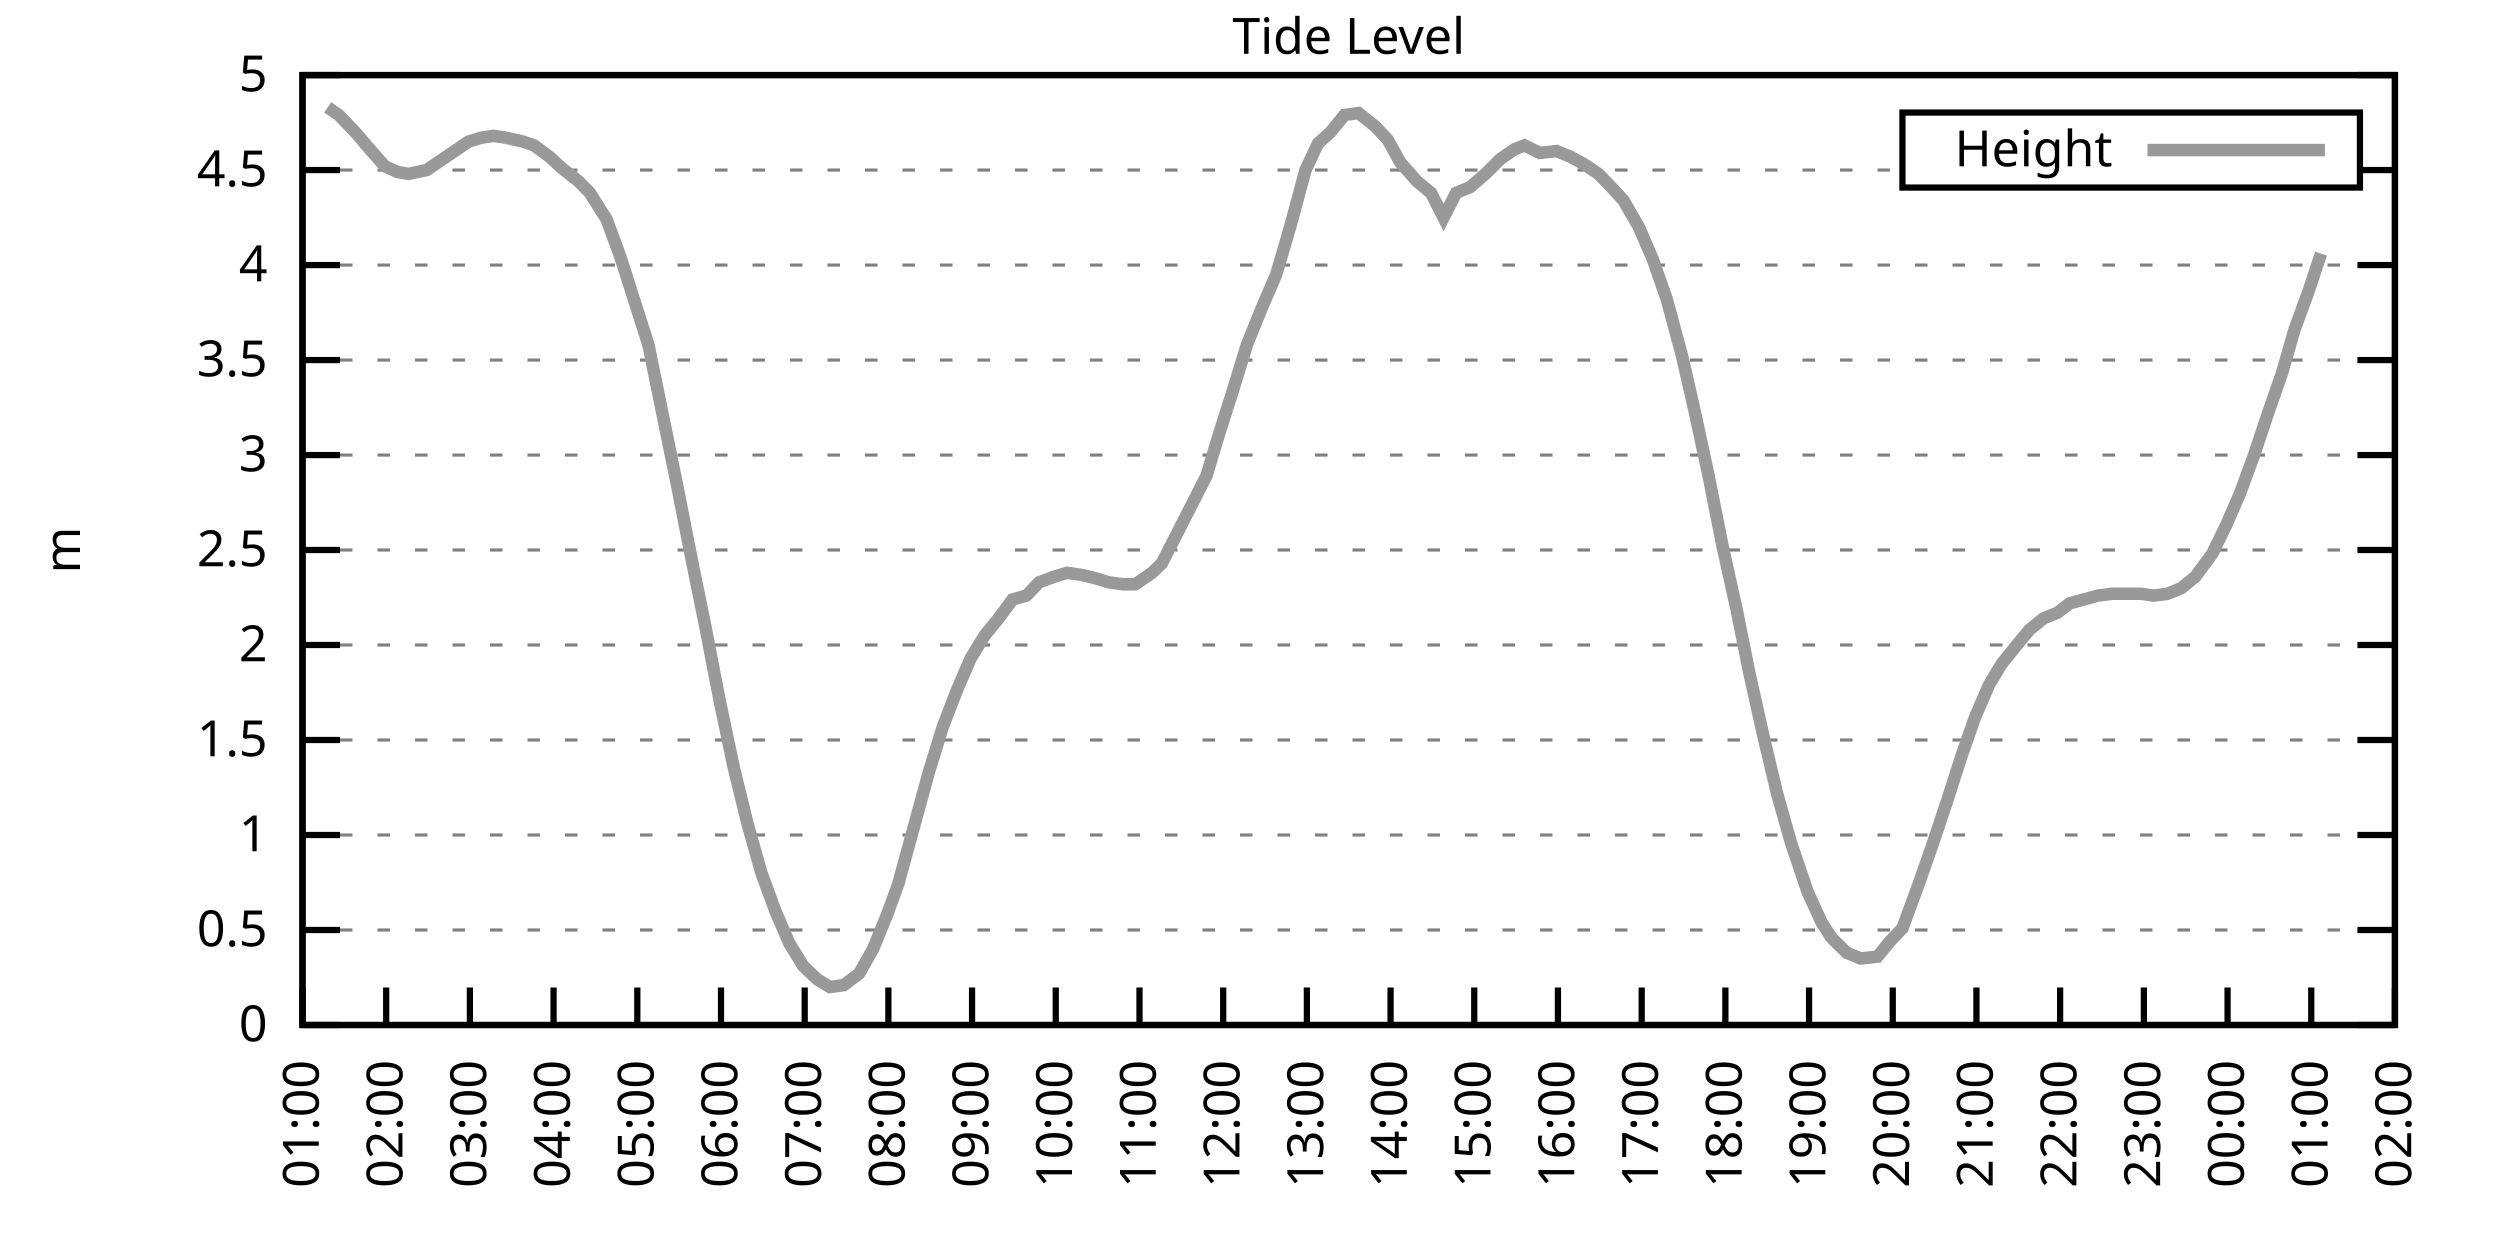
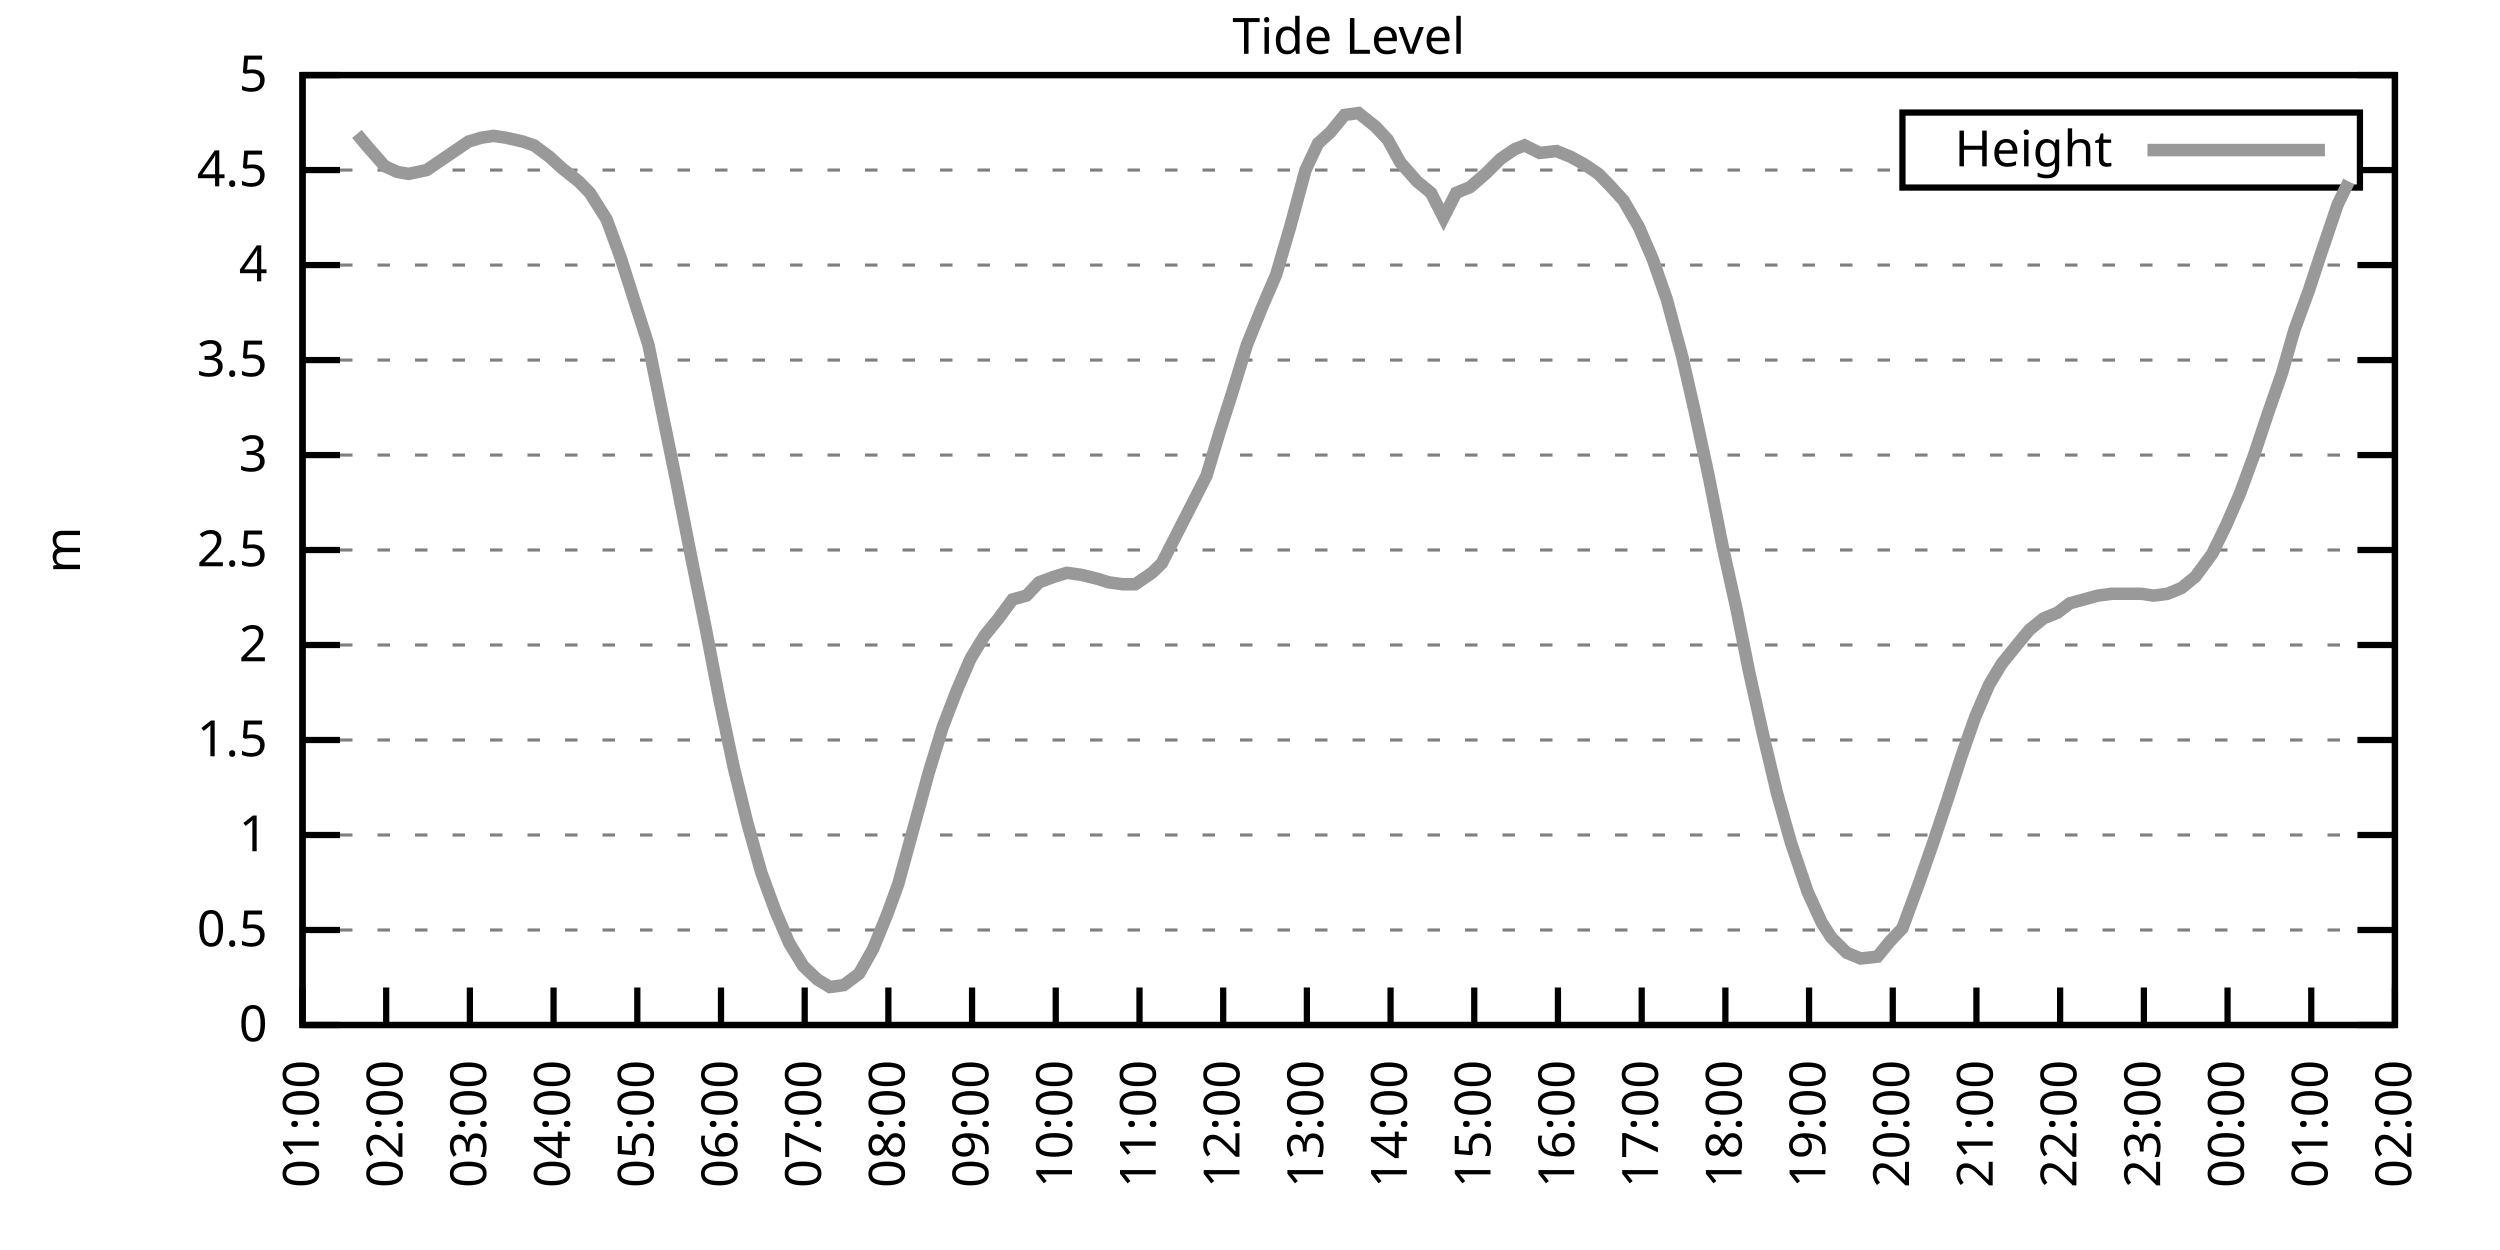
<svg xmlns="http://www.w3.org/2000/svg" xmlns:xlink="http://www.w3.org/1999/xlink" width="400" height="200" viewBox="0 0 400 200">
  <g id="gnuplot_canvas">
    <rect x="0" y="0" width="400" height="200" fill="none" />
    <defs>
      <circle id="gpDot" r="0.5" stroke-width="0.5" stroke="currentColor" />
      <path id="gpPt0" stroke-width="0.333" stroke="currentColor" d="M-1,0 h2 M0,-1 v2" />
      <path id="gpPt1" stroke-width="0.333" stroke="currentColor" d="M-1,-1 L1,1 M1,-1 L-1,1" />
      <path id="gpPt2" stroke-width="0.333" stroke="currentColor" d="M-1,0 L1,0 M0,-1 L0,1 M-1,-1 L1,1 M-1,1 L1,-1" />
      <rect id="gpPt3" stroke-width="0.333" stroke="currentColor" x="-1" y="-1" width="2" height="2" />
      <rect id="gpPt4" stroke-width="0.333" stroke="currentColor" fill="currentColor" x="-1" y="-1" width="2" height="2" />
      <circle id="gpPt5" stroke-width="0.333" stroke="currentColor" cx="0" cy="0" r="1" />
      <use xlink:href="#gpPt5" id="gpPt6" fill="currentColor" stroke="none" />
      <path id="gpPt7" stroke-width="0.333" stroke="currentColor" d="M0,-1.33 L-1.33,0.67 L1.33,0.67 z" />
      <use xlink:href="#gpPt7" id="gpPt8" fill="currentColor" stroke="none" />
      <use xlink:href="#gpPt7" id="gpPt9" stroke="currentColor" transform="rotate(180)" />
      <use xlink:href="#gpPt9" id="gpPt10" fill="currentColor" stroke="none" />
      <use xlink:href="#gpPt3" id="gpPt11" stroke="currentColor" transform="rotate(45)" />
      <use xlink:href="#gpPt11" id="gpPt12" fill="currentColor" stroke="none" />
      <path id="gpPt13" stroke-width="0.333" stroke="currentColor" d="M0,1.330 L1.265,0.411 L0.782,-1.067 L-0.782,-1.076 L-1.265,0.411 z" />
      <use xlink:href="#gpPt13" id="gpPt14" fill="currentColor" stroke="none" />
      <filter id="textbox" filterUnits="objectBoundingBox" x="0" y="0" height="1" width="1">
        <feFlood flood-color="white" flood-opacity="1" result="bgnd" />
        <feComposite in="SourceGraphic" in2="bgnd" operator="atop" />
      </filter>
      <filter id="greybox" filterUnits="objectBoundingBox" x="0" y="0" height="1" width="1">
        <feFlood flood-color="lightgrey" flood-opacity="1" result="grey" />
        <feComposite in="SourceGraphic" in2="grey" operator="atop" />
      </filter>
    </defs>
    <g fill="none" color="white" stroke="currentColor" stroke-width="1.00" stroke-linecap="butt" stroke-linejoin="miter">
</g>
    <g fill="none" color="black" stroke="currentColor" stroke-width="1.00" stroke-linecap="butt" stroke-linejoin="miter">
      <g stroke="none" shape-rendering="crispEdges">
        <polygon fill="rgb(255, 255, 255)" points="48.40,164.00 383.18,164.00 383.18,12.02 48.40,12.02 " />
      </g>
    </g>
    <g fill="none" color="black" stroke="currentColor" stroke-width="1.00" stroke-linecap="butt" stroke-linejoin="miter">
</g>
    <g fill="none" color="black" stroke="black" stroke-width="0.50" stroke-linecap="butt" stroke-linejoin="miter">
</g>
    <g fill="none" color="gray" stroke="currentColor" stroke-width="0.50" stroke-linecap="butt" stroke-linejoin="miter">
      <path stroke="gray" stroke-dasharray="2,4" class="gridline" d="M48.40,164.00 L383.19,164.00  " />
    </g>
    <g fill="none" color="gray" stroke="gray" stroke-width="1.00" stroke-linecap="butt" stroke-linejoin="miter">
</g>
    <g fill="none" color="black" stroke="currentColor" stroke-width="1.00" stroke-linecap="butt" stroke-linejoin="miter">
      <path stroke="black" d="M48.40,164.00 L54.40,164.00 M383.19,164.00 L377.19,164.00  " />
      <g transform="translate(42.80,166.60)" stroke="none" fill="black" font-family="Sans" font-size="8.00" text-anchor="end">
        <text>
          <tspan font-family="Sans"> 0</tspan>
        </text>
      </g>
    </g>
    <g fill="none" color="black" stroke="currentColor" stroke-width="1.00" stroke-linecap="butt" stroke-linejoin="miter">
</g>
    <g fill="none" color="black" stroke="black" stroke-width="0.50" stroke-linecap="butt" stroke-linejoin="miter">
</g>
    <g fill="none" color="gray" stroke="currentColor" stroke-width="0.50" stroke-linecap="butt" stroke-linejoin="miter">
      <path stroke="gray" stroke-dasharray="2,4" class="gridline" d="M48.40,148.80 L383.19,148.80  " />
    </g>
    <g fill="none" color="gray" stroke="gray" stroke-width="1.00" stroke-linecap="butt" stroke-linejoin="miter">
</g>
    <g fill="none" color="black" stroke="currentColor" stroke-width="1.00" stroke-linecap="butt" stroke-linejoin="miter">
      <path stroke="black" d="M48.40,148.80 L54.40,148.80 M383.19,148.80 L377.19,148.80  " />
      <g transform="translate(42.80,151.40)" stroke="none" fill="black" font-family="Sans" font-size="8.00" text-anchor="end">
        <text>
          <tspan font-family="Sans"> 0.5</tspan>
        </text>
      </g>
    </g>
    <g fill="none" color="black" stroke="currentColor" stroke-width="1.00" stroke-linecap="butt" stroke-linejoin="miter">
</g>
    <g fill="none" color="black" stroke="black" stroke-width="0.50" stroke-linecap="butt" stroke-linejoin="miter">
</g>
    <g fill="none" color="gray" stroke="currentColor" stroke-width="0.50" stroke-linecap="butt" stroke-linejoin="miter">
      <path stroke="gray" stroke-dasharray="2,4" class="gridline" d="M48.40,133.60 L383.19,133.60  " />
    </g>
    <g fill="none" color="gray" stroke="gray" stroke-width="1.00" stroke-linecap="butt" stroke-linejoin="miter">
</g>
    <g fill="none" color="black" stroke="currentColor" stroke-width="1.00" stroke-linecap="butt" stroke-linejoin="miter">
      <path stroke="black" d="M48.40,133.60 L54.40,133.60 M383.19,133.60 L377.19,133.60  " />
      <g transform="translate(42.80,136.20)" stroke="none" fill="black" font-family="Sans" font-size="8.00" text-anchor="end">
        <text>
          <tspan font-family="Sans"> 1</tspan>
        </text>
      </g>
    </g>
    <g fill="none" color="black" stroke="currentColor" stroke-width="1.00" stroke-linecap="butt" stroke-linejoin="miter">
</g>
    <g fill="none" color="black" stroke="black" stroke-width="0.50" stroke-linecap="butt" stroke-linejoin="miter">
</g>
    <g fill="none" color="gray" stroke="currentColor" stroke-width="0.50" stroke-linecap="butt" stroke-linejoin="miter">
      <path stroke="gray" stroke-dasharray="2,4" class="gridline" d="M48.40,118.40 L383.19,118.40  " />
    </g>
    <g fill="none" color="gray" stroke="gray" stroke-width="1.00" stroke-linecap="butt" stroke-linejoin="miter">
</g>
    <g fill="none" color="black" stroke="currentColor" stroke-width="1.00" stroke-linecap="butt" stroke-linejoin="miter">
      <path stroke="black" d="M48.40,118.40 L54.40,118.40 M383.19,118.40 L377.19,118.40  " />
      <g transform="translate(42.80,121.00)" stroke="none" fill="black" font-family="Sans" font-size="8.00" text-anchor="end">
        <text>
          <tspan font-family="Sans"> 1.5</tspan>
        </text>
      </g>
    </g>
    <g fill="none" color="black" stroke="currentColor" stroke-width="1.00" stroke-linecap="butt" stroke-linejoin="miter">
</g>
    <g fill="none" color="black" stroke="black" stroke-width="0.50" stroke-linecap="butt" stroke-linejoin="miter">
</g>
    <g fill="none" color="gray" stroke="currentColor" stroke-width="0.50" stroke-linecap="butt" stroke-linejoin="miter">
      <path stroke="gray" stroke-dasharray="2,4" class="gridline" d="M48.40,103.20 L383.19,103.20  " />
    </g>
    <g fill="none" color="gray" stroke="gray" stroke-width="1.00" stroke-linecap="butt" stroke-linejoin="miter">
</g>
    <g fill="none" color="black" stroke="currentColor" stroke-width="1.00" stroke-linecap="butt" stroke-linejoin="miter">
      <path stroke="black" d="M48.40,103.20 L54.40,103.20 M383.19,103.20 L377.19,103.20  " />
      <g transform="translate(42.80,105.80)" stroke="none" fill="black" font-family="Sans" font-size="8.00" text-anchor="end">
        <text>
          <tspan font-family="Sans"> 2</tspan>
        </text>
      </g>
    </g>
    <g fill="none" color="black" stroke="currentColor" stroke-width="1.00" stroke-linecap="butt" stroke-linejoin="miter">
</g>
    <g fill="none" color="black" stroke="black" stroke-width="0.50" stroke-linecap="butt" stroke-linejoin="miter">
</g>
    <g fill="none" color="gray" stroke="currentColor" stroke-width="0.50" stroke-linecap="butt" stroke-linejoin="miter">
      <path stroke="gray" stroke-dasharray="2,4" class="gridline" d="M48.40,88.00 L383.19,88.00  " />
    </g>
    <g fill="none" color="gray" stroke="gray" stroke-width="1.00" stroke-linecap="butt" stroke-linejoin="miter">
</g>
    <g fill="none" color="black" stroke="currentColor" stroke-width="1.00" stroke-linecap="butt" stroke-linejoin="miter">
      <path stroke="black" d="M48.40,88.00 L54.40,88.00 M383.19,88.00 L377.19,88.00  " />
      <g transform="translate(42.80,90.60)" stroke="none" fill="black" font-family="Sans" font-size="8.00" text-anchor="end">
        <text>
          <tspan font-family="Sans"> 2.5</tspan>
        </text>
      </g>
    </g>
    <g fill="none" color="black" stroke="currentColor" stroke-width="1.00" stroke-linecap="butt" stroke-linejoin="miter">
</g>
    <g fill="none" color="black" stroke="black" stroke-width="0.50" stroke-linecap="butt" stroke-linejoin="miter">
</g>
    <g fill="none" color="gray" stroke="currentColor" stroke-width="0.50" stroke-linecap="butt" stroke-linejoin="miter">
      <path stroke="gray" stroke-dasharray="2,4" class="gridline" d="M48.40,72.81 L383.19,72.81  " />
    </g>
    <g fill="none" color="gray" stroke="gray" stroke-width="1.00" stroke-linecap="butt" stroke-linejoin="miter">
</g>
    <g fill="none" color="black" stroke="currentColor" stroke-width="1.00" stroke-linecap="butt" stroke-linejoin="miter">
      <path stroke="black" d="M48.40,72.81 L54.40,72.81 M383.19,72.81 L377.19,72.81  " />
      <g transform="translate(42.80,75.41)" stroke="none" fill="black" font-family="Sans" font-size="8.00" text-anchor="end">
        <text>
          <tspan font-family="Sans"> 3</tspan>
        </text>
      </g>
    </g>
    <g fill="none" color="black" stroke="currentColor" stroke-width="1.00" stroke-linecap="butt" stroke-linejoin="miter">
</g>
    <g fill="none" color="black" stroke="black" stroke-width="0.50" stroke-linecap="butt" stroke-linejoin="miter">
</g>
    <g fill="none" color="gray" stroke="currentColor" stroke-width="0.50" stroke-linecap="butt" stroke-linejoin="miter">
      <path stroke="gray" stroke-dasharray="2,4" class="gridline" d="M48.40,57.61 L383.19,57.61  " />
    </g>
    <g fill="none" color="gray" stroke="gray" stroke-width="1.00" stroke-linecap="butt" stroke-linejoin="miter">
</g>
    <g fill="none" color="black" stroke="currentColor" stroke-width="1.00" stroke-linecap="butt" stroke-linejoin="miter">
      <path stroke="black" d="M48.40,57.61 L54.40,57.61 M383.19,57.61 L377.19,57.61  " />
      <g transform="translate(42.80,60.21)" stroke="none" fill="black" font-family="Sans" font-size="8.00" text-anchor="end">
        <text>
          <tspan font-family="Sans"> 3.5</tspan>
        </text>
      </g>
    </g>
    <g fill="none" color="black" stroke="currentColor" stroke-width="1.00" stroke-linecap="butt" stroke-linejoin="miter">
</g>
    <g fill="none" color="black" stroke="black" stroke-width="0.50" stroke-linecap="butt" stroke-linejoin="miter">
</g>
    <g fill="none" color="gray" stroke="currentColor" stroke-width="0.50" stroke-linecap="butt" stroke-linejoin="miter">
      <path stroke="gray" stroke-dasharray="2,4" class="gridline" d="M48.40,42.41 L383.19,42.41  " />
    </g>
    <g fill="none" color="gray" stroke="gray" stroke-width="1.00" stroke-linecap="butt" stroke-linejoin="miter">
</g>
    <g fill="none" color="black" stroke="currentColor" stroke-width="1.00" stroke-linecap="butt" stroke-linejoin="miter">
      <path stroke="black" d="M48.40,42.41 L54.40,42.41 M383.19,42.41 L377.19,42.41  " />
      <g transform="translate(42.80,45.01)" stroke="none" fill="black" font-family="Sans" font-size="8.00" text-anchor="end">
        <text>
          <tspan font-family="Sans"> 4</tspan>
        </text>
      </g>
    </g>
    <g fill="none" color="black" stroke="currentColor" stroke-width="1.00" stroke-linecap="butt" stroke-linejoin="miter">
</g>
    <g fill="none" color="black" stroke="black" stroke-width="0.50" stroke-linecap="butt" stroke-linejoin="miter">
</g>
    <g fill="none" color="gray" stroke="currentColor" stroke-width="0.50" stroke-linecap="butt" stroke-linejoin="miter">
      <path stroke="gray" stroke-dasharray="2,4" class="gridline" d="M48.40,27.21 L304.39,27.21 M377.59,27.21 L383.19,27.21  " />
    </g>
    <g fill="none" color="gray" stroke="gray" stroke-width="1.00" stroke-linecap="butt" stroke-linejoin="miter">
</g>
    <g fill="none" color="black" stroke="currentColor" stroke-width="1.00" stroke-linecap="butt" stroke-linejoin="miter">
      <path stroke="black" d="M48.40,27.21 L54.40,27.21 M383.19,27.21 L377.19,27.21  " />
      <g transform="translate(42.80,29.81)" stroke="none" fill="black" font-family="Sans" font-size="8.00" text-anchor="end">
        <text>
          <tspan font-family="Sans"> 4.5</tspan>
        </text>
      </g>
    </g>
    <g fill="none" color="black" stroke="currentColor" stroke-width="1.00" stroke-linecap="butt" stroke-linejoin="miter">
</g>
    <g fill="none" color="black" stroke="black" stroke-width="0.50" stroke-linecap="butt" stroke-linejoin="miter">
</g>
    <g fill="none" color="gray" stroke="currentColor" stroke-width="0.50" stroke-linecap="butt" stroke-linejoin="miter">
      <path stroke="gray" stroke-dasharray="2,4" class="gridline" d="M48.40,12.01 L383.19,12.01  " />
    </g>
    <g fill="none" color="gray" stroke="gray" stroke-width="1.00" stroke-linecap="butt" stroke-linejoin="miter">
</g>
    <g fill="none" color="black" stroke="currentColor" stroke-width="1.00" stroke-linecap="butt" stroke-linejoin="miter">
      <path stroke="black" d="M48.40,12.01 L54.40,12.01 M383.19,12.01 L377.19,12.01  " />
      <g transform="translate(42.80,14.61)" stroke="none" fill="black" font-family="Sans" font-size="8.00" text-anchor="end">
        <text>
          <tspan font-family="Sans"> 5</tspan>
        </text>
      </g>
    </g>
    <g fill="none" color="black" stroke="currentColor" stroke-width="1.00" stroke-linecap="butt" stroke-linejoin="miter">
      <path stroke="black" d="M48.40,164.00 L48.40,158.00  " />
      <g transform="translate(51.00,169.60) rotate(270.00)" stroke="none" fill="black" font-family="Sans" font-size="8.00" text-anchor="end">
        <text>
          <tspan font-family="Sans">01:00</tspan>
        </text>
      </g>
    </g>
    <g fill="none" color="black" stroke="currentColor" stroke-width="1.00" stroke-linecap="butt" stroke-linejoin="miter">
      <path stroke="black" d="M61.79,164.00 L61.79,158.00  " />
      <g transform="translate(64.39,169.60) rotate(270.00)" stroke="none" fill="black" font-family="Sans" font-size="8.00" text-anchor="end">
        <text>
          <tspan font-family="Sans">02:00</tspan>
        </text>
      </g>
    </g>
    <g fill="none" color="black" stroke="currentColor" stroke-width="1.00" stroke-linecap="butt" stroke-linejoin="miter">
      <path stroke="black" d="M75.18,164.00 L75.18,158.00  " />
      <g transform="translate(77.78,169.60) rotate(270.00)" stroke="none" fill="black" font-family="Sans" font-size="8.00" text-anchor="end">
        <text>
          <tspan font-family="Sans">03:00</tspan>
        </text>
      </g>
    </g>
    <g fill="none" color="black" stroke="currentColor" stroke-width="1.00" stroke-linecap="butt" stroke-linejoin="miter">
      <path stroke="black" d="M88.57,164.00 L88.57,158.00  " />
      <g transform="translate(91.17,169.60) rotate(270.00)" stroke="none" fill="black" font-family="Sans" font-size="8.00" text-anchor="end">
        <text>
          <tspan font-family="Sans">04:00</tspan>
        </text>
      </g>
    </g>
    <g fill="none" color="black" stroke="currentColor" stroke-width="1.00" stroke-linecap="butt" stroke-linejoin="miter">
      <path stroke="black" d="M101.97,164.00 L101.97,158.00  " />
      <g transform="translate(104.57,169.60) rotate(270.00)" stroke="none" fill="black" font-family="Sans" font-size="8.00" text-anchor="end">
        <text>
          <tspan font-family="Sans">05:00</tspan>
        </text>
      </g>
    </g>
    <g fill="none" color="black" stroke="currentColor" stroke-width="1.00" stroke-linecap="butt" stroke-linejoin="miter">
      <path stroke="black" d="M115.36,164.00 L115.36,158.00  " />
      <g transform="translate(117.96,169.60) rotate(270.00)" stroke="none" fill="black" font-family="Sans" font-size="8.00" text-anchor="end">
        <text>
          <tspan font-family="Sans">06:00</tspan>
        </text>
      </g>
    </g>
    <g fill="none" color="black" stroke="currentColor" stroke-width="1.00" stroke-linecap="butt" stroke-linejoin="miter">
      <path stroke="black" d="M128.75,164.00 L128.75,158.00  " />
      <g transform="translate(131.35,169.60) rotate(270.00)" stroke="none" fill="black" font-family="Sans" font-size="8.00" text-anchor="end">
        <text>
          <tspan font-family="Sans">07:00</tspan>
        </text>
      </g>
    </g>
    <g fill="none" color="black" stroke="currentColor" stroke-width="1.00" stroke-linecap="butt" stroke-linejoin="miter">
      <path stroke="black" d="M142.14,164.00 L142.14,158.00  " />
      <g transform="translate(144.74,169.60) rotate(270.00)" stroke="none" fill="black" font-family="Sans" font-size="8.00" text-anchor="end">
        <text>
          <tspan font-family="Sans">08:00</tspan>
        </text>
      </g>
    </g>
    <g fill="none" color="black" stroke="currentColor" stroke-width="1.00" stroke-linecap="butt" stroke-linejoin="miter">
      <path stroke="black" d="M155.53,164.00 L155.53,158.00  " />
      <g transform="translate(158.13,169.60) rotate(270.00)" stroke="none" fill="black" font-family="Sans" font-size="8.00" text-anchor="end">
        <text>
          <tspan font-family="Sans">09:00</tspan>
        </text>
      </g>
    </g>
    <g fill="none" color="black" stroke="currentColor" stroke-width="1.00" stroke-linecap="butt" stroke-linejoin="miter">
      <path stroke="black" d="M168.92,164.00 L168.92,158.00  " />
      <g transform="translate(171.52,169.60) rotate(270.00)" stroke="none" fill="black" font-family="Sans" font-size="8.00" text-anchor="end">
        <text>
          <tspan font-family="Sans">10:00</tspan>
        </text>
      </g>
    </g>
    <g fill="none" color="black" stroke="currentColor" stroke-width="1.00" stroke-linecap="butt" stroke-linejoin="miter">
      <path stroke="black" d="M182.32,164.00 L182.32,158.00  " />
      <g transform="translate(184.92,169.60) rotate(270.00)" stroke="none" fill="black" font-family="Sans" font-size="8.00" text-anchor="end">
        <text>
          <tspan font-family="Sans">11:00</tspan>
        </text>
      </g>
    </g>
    <g fill="none" color="black" stroke="currentColor" stroke-width="1.00" stroke-linecap="butt" stroke-linejoin="miter">
      <path stroke="black" d="M195.71,164.00 L195.71,158.00  " />
      <g transform="translate(198.31,169.60) rotate(270.00)" stroke="none" fill="black" font-family="Sans" font-size="8.00" text-anchor="end">
        <text>
          <tspan font-family="Sans">12:00</tspan>
        </text>
      </g>
    </g>
    <g fill="none" color="black" stroke="currentColor" stroke-width="1.00" stroke-linecap="butt" stroke-linejoin="miter">
      <path stroke="black" d="M209.10,164.00 L209.10,158.00  " />
      <g transform="translate(211.70,169.60) rotate(270.00)" stroke="none" fill="black" font-family="Sans" font-size="8.00" text-anchor="end">
        <text>
          <tspan font-family="Sans">13:00</tspan>
        </text>
      </g>
    </g>
    <g fill="none" color="black" stroke="currentColor" stroke-width="1.00" stroke-linecap="butt" stroke-linejoin="miter">
      <path stroke="black" d="M222.49,164.00 L222.49,158.00  " />
      <g transform="translate(225.09,169.60) rotate(270.00)" stroke="none" fill="black" font-family="Sans" font-size="8.00" text-anchor="end">
        <text>
          <tspan font-family="Sans">14:00</tspan>
        </text>
      </g>
    </g>
    <g fill="none" color="black" stroke="currentColor" stroke-width="1.00" stroke-linecap="butt" stroke-linejoin="miter">
      <path stroke="black" d="M235.88,164.00 L235.88,158.00  " />
      <g transform="translate(238.48,169.60) rotate(270.00)" stroke="none" fill="black" font-family="Sans" font-size="8.00" text-anchor="end">
        <text>
          <tspan font-family="Sans">15:00</tspan>
        </text>
      </g>
    </g>
    <g fill="none" color="black" stroke="currentColor" stroke-width="1.00" stroke-linecap="butt" stroke-linejoin="miter">
      <path stroke="black" d="M249.27,164.00 L249.27,158.00  " />
      <g transform="translate(251.87,169.60) rotate(270.00)" stroke="none" fill="black" font-family="Sans" font-size="8.00" text-anchor="end">
        <text>
          <tspan font-family="Sans">16:00</tspan>
        </text>
      </g>
    </g>
    <g fill="none" color="black" stroke="currentColor" stroke-width="1.00" stroke-linecap="butt" stroke-linejoin="miter">
      <path stroke="black" d="M262.67,164.00 L262.67,158.00  " />
      <g transform="translate(265.27,169.60) rotate(270.00)" stroke="none" fill="black" font-family="Sans" font-size="8.00" text-anchor="end">
        <text>
          <tspan font-family="Sans">17:00</tspan>
        </text>
      </g>
    </g>
    <g fill="none" color="black" stroke="currentColor" stroke-width="1.00" stroke-linecap="butt" stroke-linejoin="miter">
      <path stroke="black" d="M276.06,164.00 L276.06,158.00  " />
      <g transform="translate(278.66,169.60) rotate(270.00)" stroke="none" fill="black" font-family="Sans" font-size="8.00" text-anchor="end">
        <text>
          <tspan font-family="Sans">18:00</tspan>
        </text>
      </g>
    </g>
    <g fill="none" color="black" stroke="currentColor" stroke-width="1.00" stroke-linecap="butt" stroke-linejoin="miter">
      <path stroke="black" d="M289.45,164.00 L289.45,158.00  " />
      <g transform="translate(292.05,169.60) rotate(270.00)" stroke="none" fill="black" font-family="Sans" font-size="8.00" text-anchor="end">
        <text>
          <tspan font-family="Sans">19:00</tspan>
        </text>
      </g>
    </g>
    <g fill="none" color="black" stroke="currentColor" stroke-width="1.00" stroke-linecap="butt" stroke-linejoin="miter">
      <path stroke="black" d="M302.84,164.00 L302.84,158.00  " />
      <g transform="translate(305.44,169.60) rotate(270.00)" stroke="none" fill="black" font-family="Sans" font-size="8.00" text-anchor="end">
        <text>
          <tspan font-family="Sans">20:00</tspan>
        </text>
      </g>
    </g>
    <g fill="none" color="black" stroke="currentColor" stroke-width="1.00" stroke-linecap="butt" stroke-linejoin="miter">
      <path stroke="black" d="M316.23,164.00 L316.23,158.00  " />
      <g transform="translate(318.83,169.60) rotate(270.00)" stroke="none" fill="black" font-family="Sans" font-size="8.00" text-anchor="end">
        <text>
          <tspan font-family="Sans">21:00</tspan>
        </text>
      </g>
    </g>
    <g fill="none" color="black" stroke="currentColor" stroke-width="1.00" stroke-linecap="butt" stroke-linejoin="miter">
      <path stroke="black" d="M329.62,164.00 L329.62,158.00  " />
      <g transform="translate(332.22,169.60) rotate(270.00)" stroke="none" fill="black" font-family="Sans" font-size="8.00" text-anchor="end">
        <text>
          <tspan font-family="Sans">22:00</tspan>
        </text>
      </g>
    </g>
    <g fill="none" color="black" stroke="currentColor" stroke-width="1.00" stroke-linecap="butt" stroke-linejoin="miter">
      <path stroke="black" d="M343.02,164.00 L343.02,158.00  " />
      <g transform="translate(345.62,169.60) rotate(270.00)" stroke="none" fill="black" font-family="Sans" font-size="8.00" text-anchor="end">
        <text>
          <tspan font-family="Sans">23:00</tspan>
        </text>
      </g>
    </g>
    <g fill="none" color="black" stroke="currentColor" stroke-width="1.00" stroke-linecap="butt" stroke-linejoin="miter">
      <path stroke="black" d="M356.41,164.00 L356.41,158.00  " />
      <g transform="translate(359.01,169.60) rotate(270.00)" stroke="none" fill="black" font-family="Sans" font-size="8.00" text-anchor="end">
        <text>
          <tspan font-family="Sans">00:00</tspan>
        </text>
      </g>
    </g>
    <g fill="none" color="black" stroke="currentColor" stroke-width="1.00" stroke-linecap="butt" stroke-linejoin="miter">
      <path stroke="black" d="M369.80,164.00 L369.80,158.00  " />
      <g transform="translate(372.40,169.60) rotate(270.00)" stroke="none" fill="black" font-family="Sans" font-size="8.00" text-anchor="end">
        <text>
          <tspan font-family="Sans">01:00</tspan>
        </text>
      </g>
    </g>
    <g fill="none" color="black" stroke="currentColor" stroke-width="1.00" stroke-linecap="butt" stroke-linejoin="miter">
      <path stroke="black" d="M383.19,164.00 L383.19,158.00  " />
      <g transform="translate(385.79,169.60) rotate(270.00)" stroke="none" fill="black" font-family="Sans" font-size="8.00" text-anchor="end">
        <text>
          <tspan font-family="Sans">02:00</tspan>
        </text>
      </g>
    </g>
    <g fill="none" color="black" stroke="currentColor" stroke-width="1.00" stroke-linecap="butt" stroke-linejoin="miter">
</g>
    <g fill="none" color="black" stroke="currentColor" stroke-width="1.00" stroke-linecap="butt" stroke-linejoin="miter">
      <path stroke="black" d="M48.40,12.01 L48.40,164.00 L383.19,164.00 L383.19,12.01 L48.40,12.01 Z  " />
    </g>
    <g fill="none" color="black" stroke="currentColor" stroke-width="1.00" stroke-linecap="butt" stroke-linejoin="miter">
</g>
    <g fill="none" color="black" stroke="currentColor" stroke-width="1.00" stroke-linecap="butt" stroke-linejoin="miter">
      <path stroke="black" d="M304.39,30.01 L304.39,18.01 L377.59,18.01 L377.59,30.01 L304.39,30.01 Z  " />
    </g>
    <g id="Tide_level_plot_1">
      <g fill="none" color="white" stroke="black" stroke-width="2.00" stroke-linecap="butt" stroke-linejoin="miter">
</g>
      <g fill="none" color="black" stroke="currentColor" stroke-width="2.00" stroke-linecap="butt" stroke-linejoin="miter">
        <g transform="translate(337.99,26.61)" stroke="none" fill="black" font-family="Sans" font-size="8.00" text-anchor="end">
          <text>
            <tspan font-family="Sans">Height</tspan>
          </text>
        </g>
      </g>
      <g fill="none" color="black" stroke="currentColor" stroke-width="2.00" stroke-linecap="butt" stroke-linejoin="miter">
-         <path stroke="rgb(153, 153, 153)" d="M343.59,24.01 L371.99,24.01 M52.42,17.18 L54.20,18.39 L57.10,21.43 L58.89,23.56 L61.57,26.60 L63.58,27.51   L65.36,27.82 L68.26,27.21 L70.05,25.99 L71.84,24.78 L74.96,22.65 L76.97,22.04 L78.98,21.74 L80.99,22.04   L83.66,22.65 L85.45,23.26 L87.91,25.08 L89.91,26.91 L92.59,29.03 L94.38,30.86 L97.06,35.11 L99.29,41.19   L101.52,48.18 L103.75,55.18 L105.98,66.12 L108.22,77.06 L110.67,89.52 L112.90,100.47 L115.13,112.02 L117.37,122.66   L119.60,131.78 L121.83,139.68 L124.06,145.76 L126.29,150.93 L128.53,154.58 L130.76,156.70 L132.77,157.92 L135.00,157.62   L137.45,155.79 L139.69,151.84 L141.92,146.37 L143.70,141.51 L148.61,123.57 L150.85,116.28 L153.08,110.50 L155.31,105.33   L157.54,101.68 L159.77,98.95 L162.01,95.91 L164.24,95.30 L166.25,93.17 L168.70,92.26 L170.71,91.65 L172.94,91.96   L175.40,92.56 L177.41,93.17 L179.64,93.48 L181.65,93.48 L184.32,91.65 L185.89,90.13 L193.03,76.15 L195.04,69.46   L197.27,62.47 L199.50,55.18 L201.96,49.10 L204.19,43.93 L206.42,36.33 L208.88,27.21 L210.88,22.95 L212.89,21.13   L215.13,18.39 L217.36,18.09 L220.04,20.22 L222.04,22.35 L224.05,25.99 L226.73,29.03 L228.96,30.86 L230.97,34.81   L232.98,30.86 L235.21,29.94 L237.67,27.82 L240.12,25.39 L242.36,23.87 L243.92,23.26 L246.37,24.47 L249.05,24.17   L251.28,25.08 L253.51,26.30 L255.75,27.82 L257.53,29.64 L259.76,32.07 L262.22,36.33 L264.45,41.50 L266.68,47.88   L269.14,57.00 L271.15,65.81 L273.38,76.15 L275.61,87.40 L277.84,97.43 L279.85,107.46 L282.08,117.49 L284.32,126.91   L286.55,134.82 L289.23,142.72 L291.46,147.59 L293.02,150.02 L295.48,152.45 L297.71,153.36 L300.39,153.06 L302.39,150.62   L304.40,148.50 L307.08,141.20 L309.31,134.82 L311.54,128.13 L313.78,121.14 L316.01,114.76 L318.24,109.59 L320.25,106.24   L322.70,103.20 L324.71,100.77 L326.95,98.95 L329.18,98.04 L331.19,96.52 L333.42,95.91 L335.65,95.30 L337.88,95.00   L340.11,95.00 L342.57,95.00 L344.58,95.30 L346.81,95.00 L349.04,94.08 L351.27,92.26 L353.95,88.61 L356.18,84.05   L358.42,78.89 L360.65,72.81 L362.88,66.12 L365.11,59.73 L367.12,52.74 L369.35,46.66 L371.36,40.58  " />
+         <path stroke="rgb(153, 153, 153)" d="M343.59,24.01 L371.99,24.01 M57.10,21.43 L58.89,23.56 L61.57,26.60 L63.58,27.51 L65.36,27.82 L68.26,27.21   L70.05,25.99 L71.84,24.78 L74.96,22.65 L76.97,22.04 L78.98,21.74 L80.99,22.04 L83.66,22.65 L85.45,23.26   L87.91,25.08 L89.91,26.91 L92.59,29.03 L94.38,30.86 L97.06,35.11 L99.29,41.19 L101.52,48.18 L103.75,55.18   L105.98,66.12 L108.22,77.06 L110.67,89.52 L112.90,100.47 L115.13,112.02 L117.37,122.66 L119.60,131.78 L121.83,139.68   L124.06,145.76 L126.29,150.93 L128.53,154.58 L130.76,156.70 L132.77,157.92 L135.00,157.62 L137.45,155.79 L139.69,151.84   L141.92,146.37 L143.70,141.51 L148.61,123.57 L150.85,116.28 L153.08,110.50 L155.31,105.33 L157.54,101.68 L159.77,98.95   L162.01,95.91 L164.24,95.30 L166.25,93.17 L168.70,92.26 L170.71,91.65 L172.94,91.96 L175.40,92.56 L177.41,93.17   L179.64,93.48 L181.65,93.48 L184.32,91.65 L185.89,90.13 L193.03,76.15 L195.04,69.46 L197.27,62.47 L199.50,55.18   L201.96,49.10 L204.19,43.93 L206.42,36.33 L208.88,27.21 L210.88,22.95 L212.89,21.13 L215.13,18.39 L217.36,18.09   L220.04,20.22 L222.04,22.35 L224.05,25.99 L226.73,29.03 L228.96,30.86 L230.97,34.81 L232.98,30.86 L235.21,29.94   L237.67,27.82 L240.12,25.39 L242.36,23.87 L243.92,23.26 L246.37,24.47 L249.05,24.17 L251.28,25.08 L253.51,26.30   L255.75,27.82 L257.53,29.64 L259.76,32.07 L262.22,36.33 L264.45,41.50 L266.68,47.88 L269.14,57.00 L271.15,65.81   L273.38,76.15 L275.61,87.40 L277.84,97.43 L279.85,107.46 L282.08,117.49 L284.32,126.91 L286.55,134.82 L289.23,142.72   L291.46,147.59 L293.02,150.02 L295.48,152.45 L297.71,153.36 L300.39,153.06 L302.39,150.62 L304.40,148.50 L307.08,141.20   L309.31,134.82 L311.54,128.13 L313.78,121.14 L316.01,114.76 L318.24,109.59 L320.25,106.24 L322.70,103.20 L324.71,100.77   L326.95,98.95 L329.18,98.04 L331.19,96.52 L333.42,95.91 L335.65,95.30 L337.88,95.00 L340.11,95.00 L342.57,95.00   L344.58,95.30 L346.81,95.00 L349.04,94.08 L351.27,92.26 L353.95,88.61 L356.18,84.05 L358.42,78.89 L360.65,72.81   L362.88,66.12 L365.11,59.73 L367.12,52.74 L369.35,46.66 L371.36,40.58 L374.04,32.68 L375.82,29.03  " />
      </g>
    </g>
    <g fill="none" color="black" stroke="currentColor" stroke-width="2.00" stroke-linecap="butt" stroke-linejoin="miter">
</g>
    <g fill="none" color="black" stroke="black" stroke-width="1.00" stroke-linecap="butt" stroke-linejoin="miter">
</g>
    <g fill="none" color="black" stroke="currentColor" stroke-width="1.00" stroke-linecap="butt" stroke-linejoin="miter">
      <path stroke="black" d="M48.40,12.01 L48.40,164.00 L383.19,164.00 L383.19,12.01 L48.40,12.01 Z  " />
      <g transform="translate(12.80,88.01) rotate(270.00)" stroke="none" fill="black" font-family="Sans" font-size="8.00" text-anchor="middle">
        <text>
          <tspan font-family="Sans">m</tspan>
        </text>
      </g>
    </g>
    <g fill="none" color="black" stroke="currentColor" stroke-width="1.00" stroke-linecap="butt" stroke-linejoin="miter">
</g>
    <g fill="none" color="black" stroke="currentColor" stroke-width="1.00" stroke-linecap="butt" stroke-linejoin="miter">
      <g transform="translate(215.79,8.61)" stroke="none" fill="black" font-family="Sans" font-size="8.00" text-anchor="middle">
        <text>
          <tspan font-family="Sans">Tide Level</tspan>
        </text>
      </g>
    </g>
    <g fill="none" color="black" stroke="currentColor" stroke-width="1.00" stroke-linecap="butt" stroke-linejoin="miter">
</g>
  </g>
</svg>
